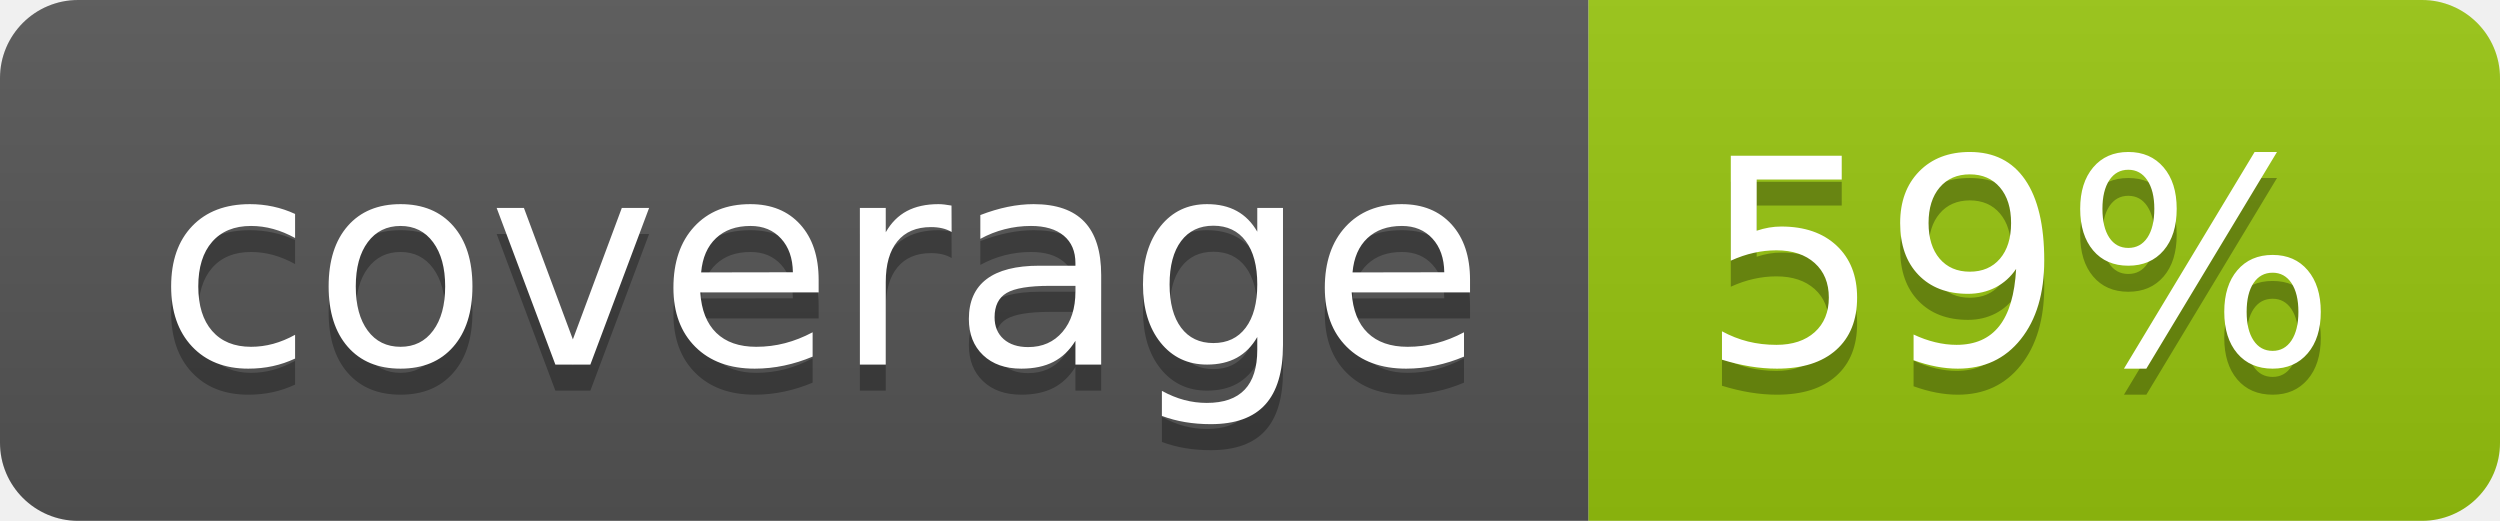
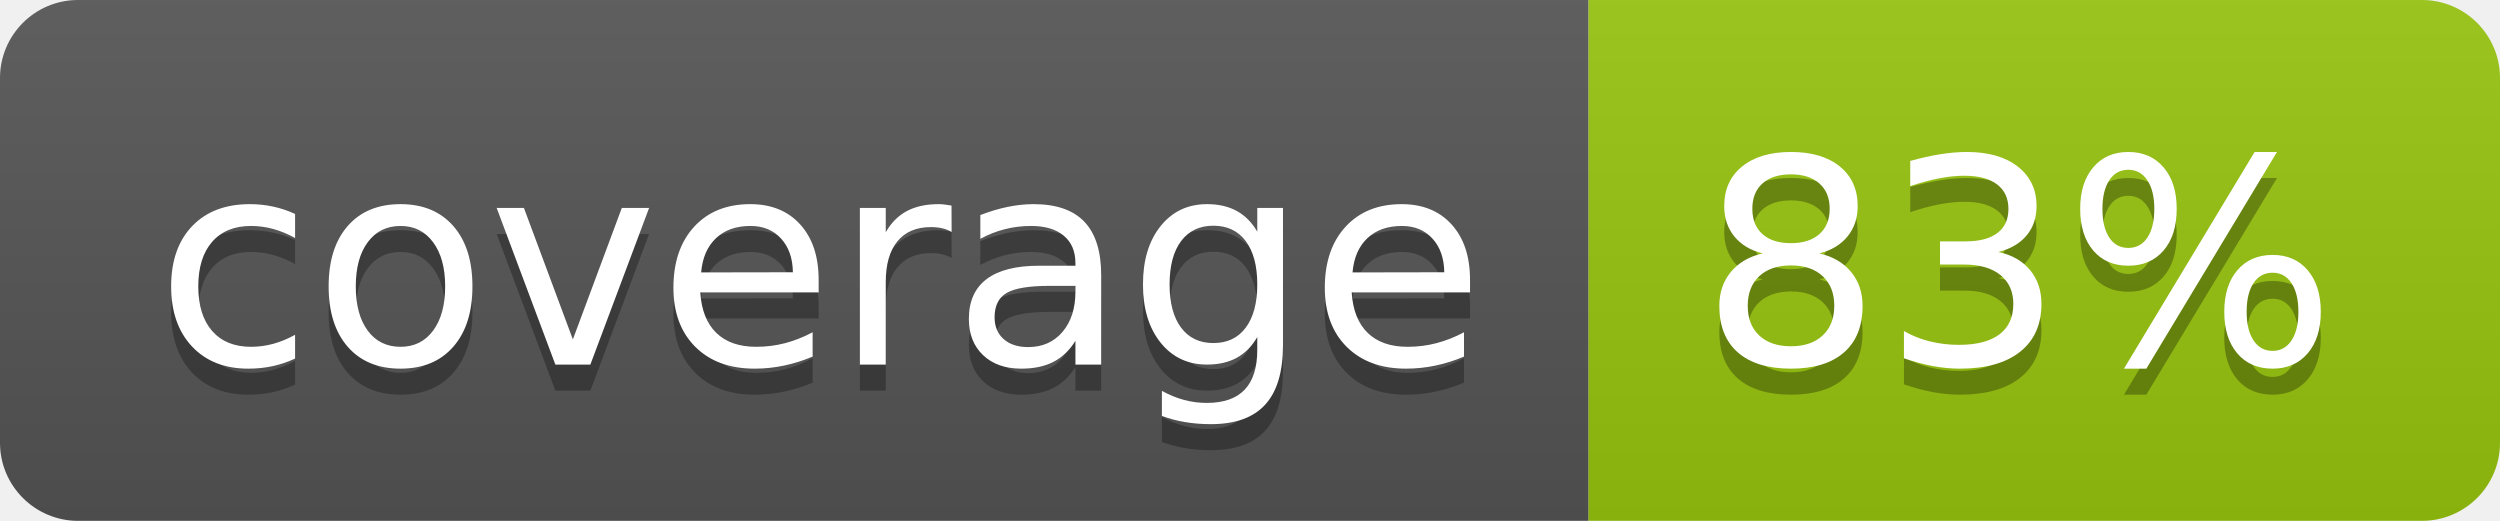
<svg xmlns="http://www.w3.org/2000/svg" width="96" height="20">
  <linearGradient id="b" x2="0" y2="100%">
    <stop offset="0" stop-color="#bbb" stop-opacity=".1" />
    <stop offset="1" stop-opacity=".1" />
  </linearGradient>
  <clipPath id="a">
    <rect width="96" height="20" rx="3" fill="#fff" />
  </clipPath>
  <g clip-path="url(#a)">
    <path fill="#555" d="M0 0h61v20H0z" />
    <path fill="#97C50F" d="M61 0h35v20H61z" />
    <path fill="url(#b)" d="M0 0h96v20H0z" />
  </g>
  <g fill="#fff" text-anchor="middle" font-family="DejaVu Sans,Verdana,Geneva,sans-serif" font-size="110">
    <text x="315" y="150" fill="#010101" fill-opacity=".3" transform="scale(.1)" textLength="510">coverage</text>
    <text x="315" y="140" transform="scale(.1)" textLength="510">coverage</text>
-     <text x="775" y="150" fill="#010101" fill-opacity=".3" transform="scale(.1)" textLength="250">59%</text>
-     <text x="775" y="140" transform="scale(.1)" textLength="250">59%</text>
+     <text x="775" y="150" fill="#010101" fill-opacity=".3" transform="scale(.1)" textLength="250">83%</text>
+     <text x="775" y="140" transform="scale(.1)" textLength="250">83%</text>
  </g>
</svg>
